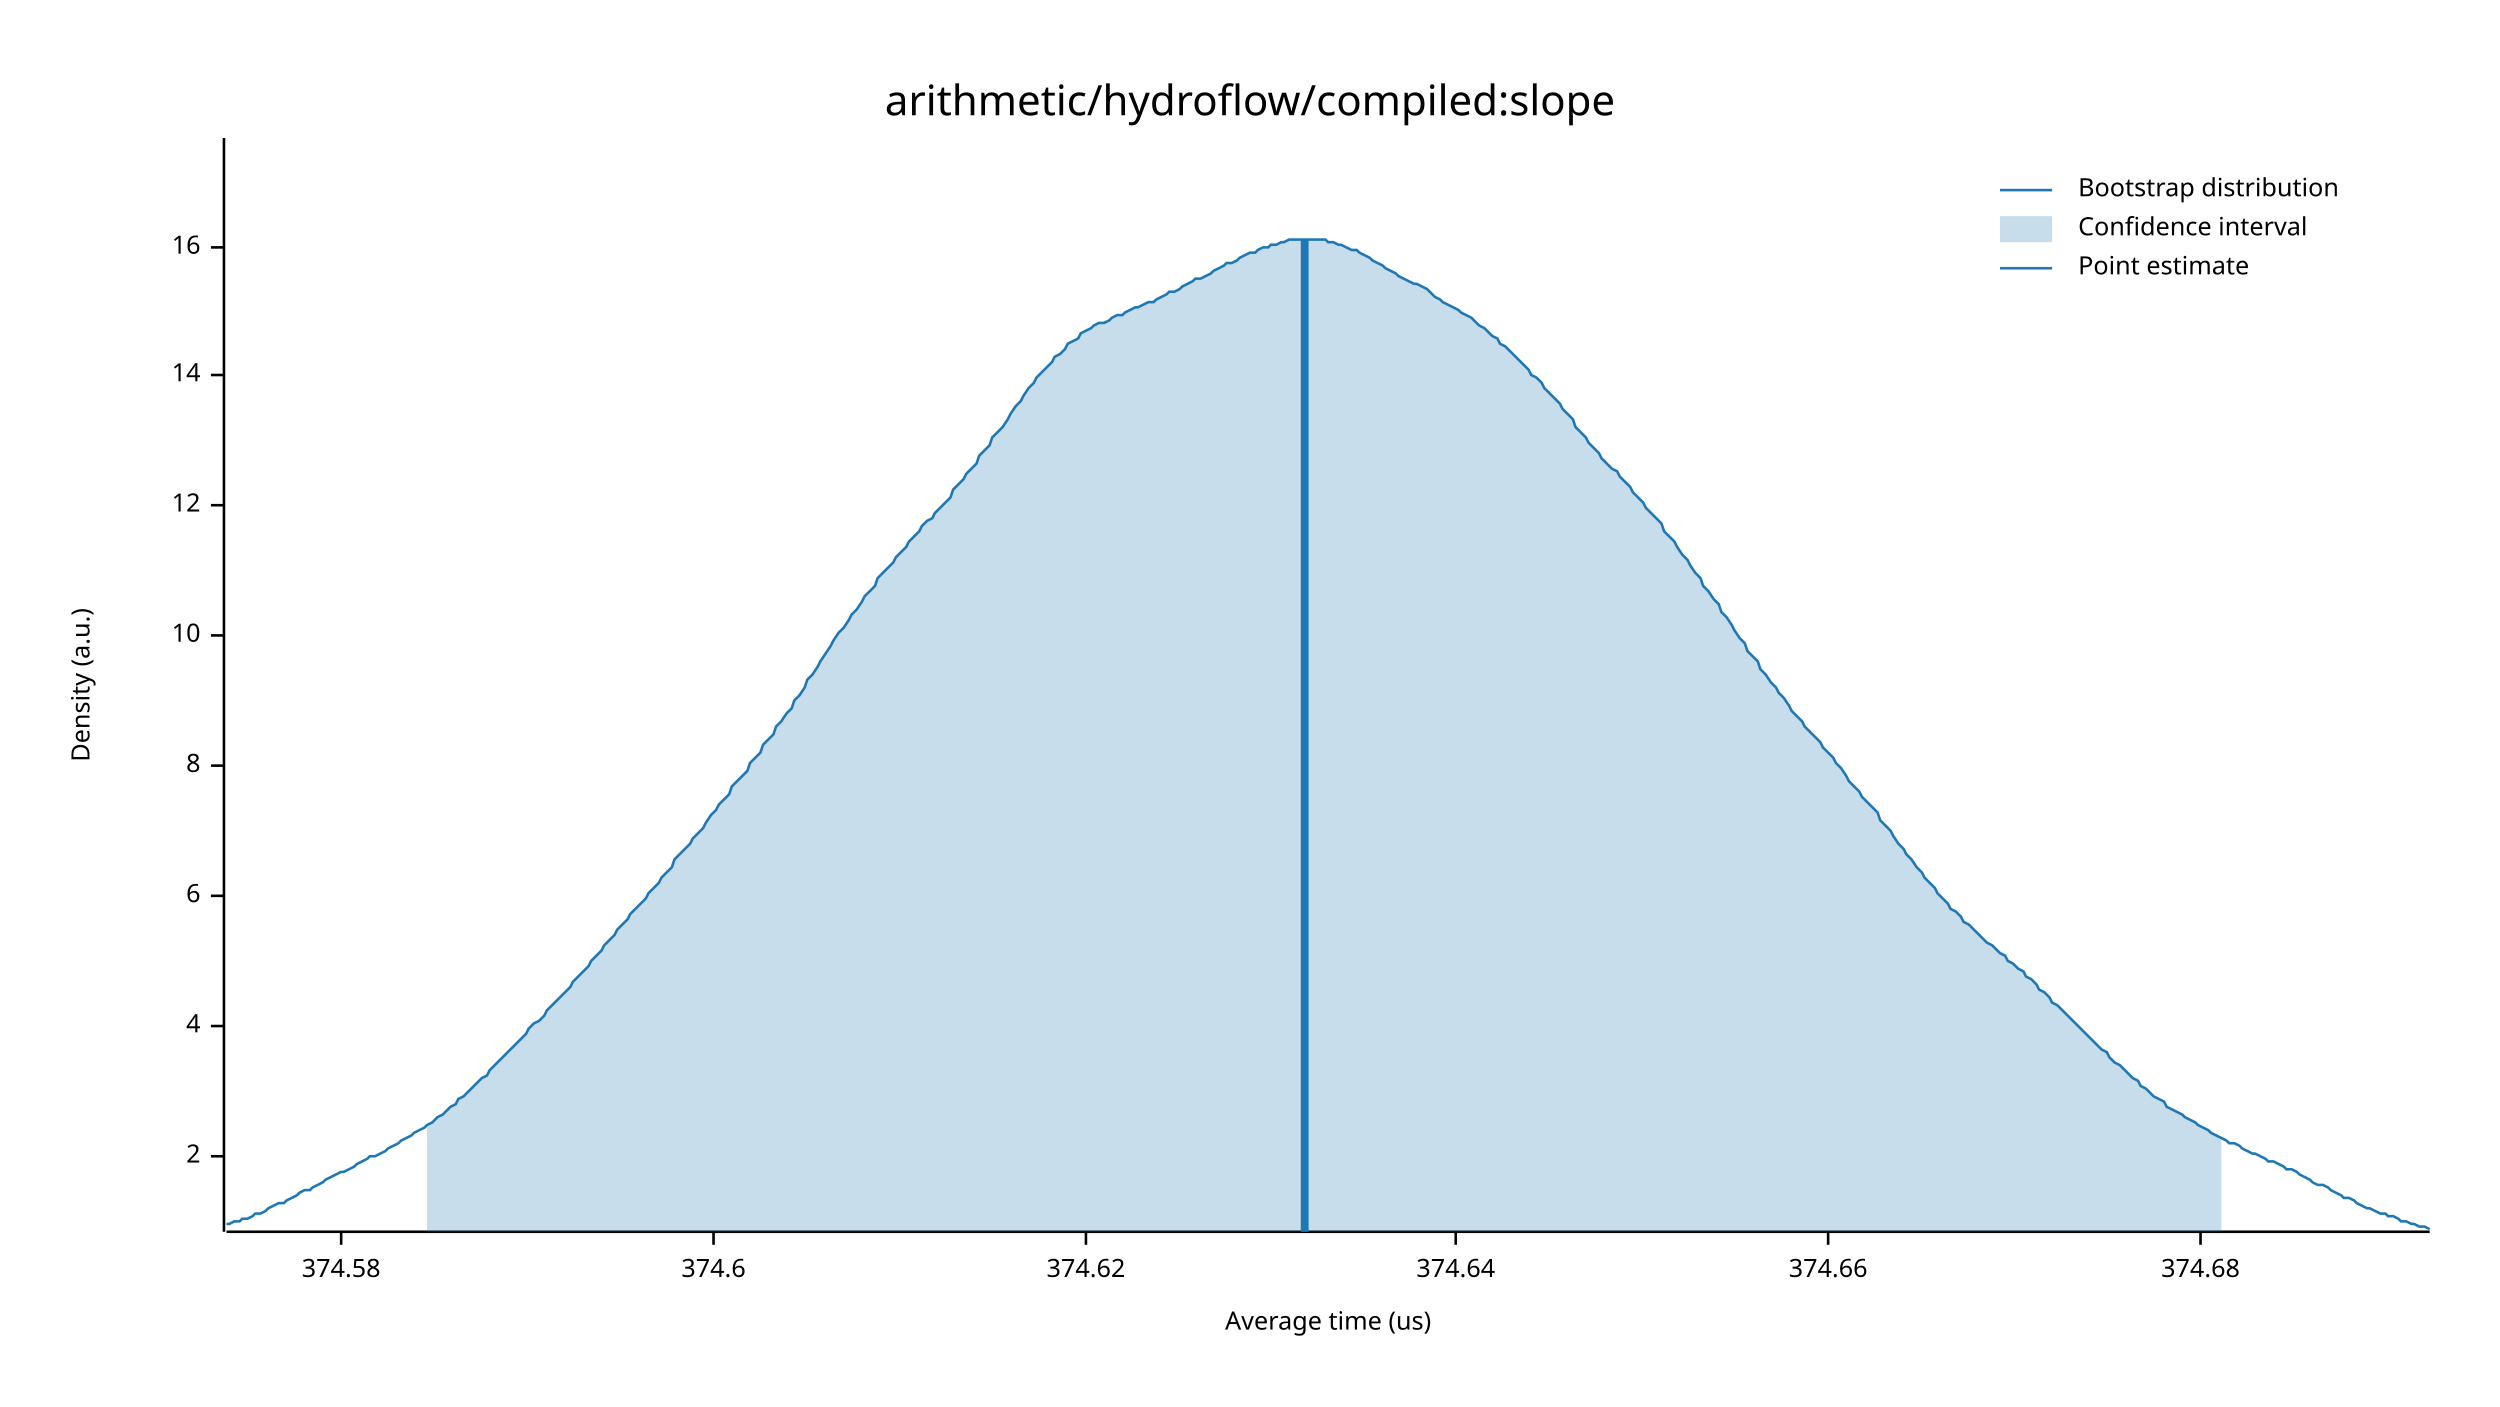
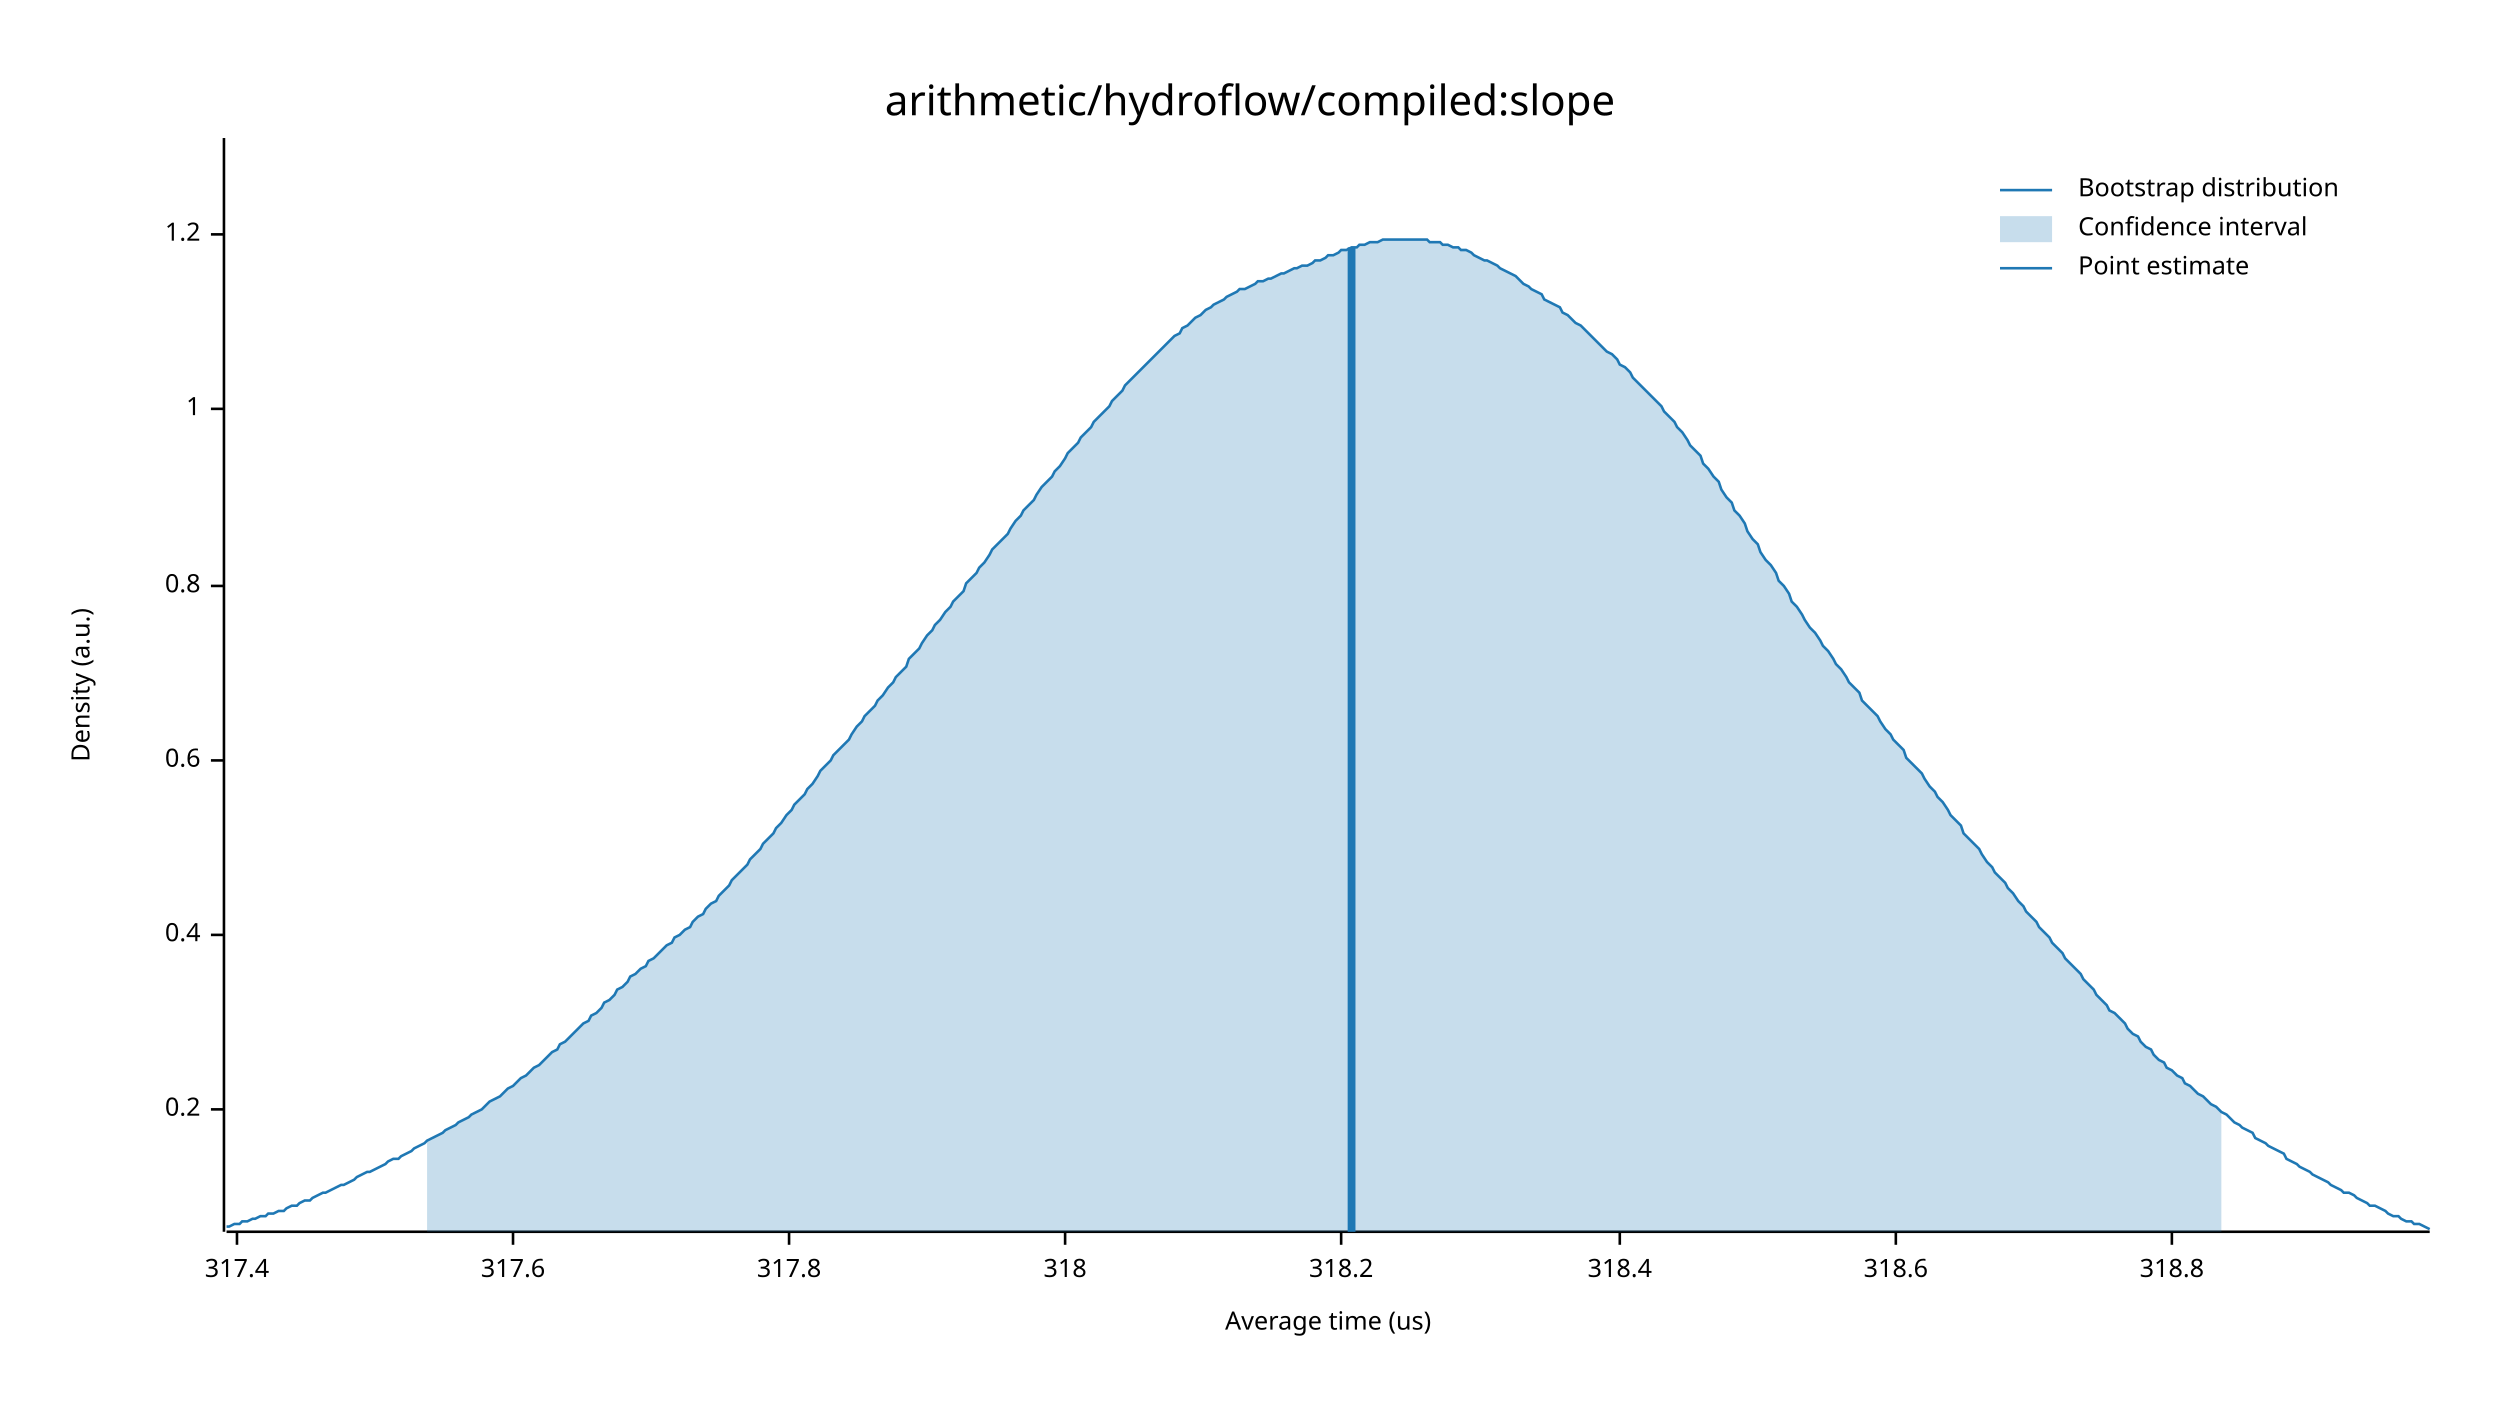
<svg xmlns="http://www.w3.org/2000/svg" width="960" height="540" viewBox="0 0 960 540">
  <text x="480" y="32" dy="0.76em" text-anchor="middle" font-family="sans-serif" font-size="16.129" opacity="1" fill="#000000">
arithmetic/hydroflow/compiled:slope
</text>
  <text x="27" y="263" dy="0.76em" text-anchor="middle" font-family="sans-serif" font-size="9.677" opacity="1" fill="#000000" transform="rotate(270, 27, 263)">
Density (a.u.)
</text>
  <text x="510" y="513" dy="-0.5ex" text-anchor="middle" font-family="sans-serif" font-size="9.677" opacity="1" fill="#000000">
Average time (us)
</text>
  <polyline fill="none" opacity="1" stroke="#000000" stroke-width="1" points="86,53 86,473 " />
-   <text x="77" y="444" dy="0.5ex" text-anchor="end" font-family="sans-serif" font-size="9.677" opacity="1" fill="#000000">
- 2
+   <text x="77" y="426" dy="0.5ex" text-anchor="end" font-family="sans-serif" font-size="9.677" opacity="1" fill="#000000">
+ 0.2
</text>
-   <polyline fill="none" opacity="1" stroke="#000000" stroke-width="1" points="81,444 86,444 " />
-   <text x="77" y="394" dy="0.5ex" text-anchor="end" font-family="sans-serif" font-size="9.677" opacity="1" fill="#000000">
- 4
+   <polyline fill="none" opacity="1" stroke="#000000" stroke-width="1" points="81,426 86,426 " />
+   <text x="77" y="359" dy="0.5ex" text-anchor="end" font-family="sans-serif" font-size="9.677" opacity="1" fill="#000000">
+ 0.4
</text>
-   <polyline fill="none" opacity="1" stroke="#000000" stroke-width="1" points="81,394 86,394 " />
-   <text x="77" y="344" dy="0.5ex" text-anchor="end" font-family="sans-serif" font-size="9.677" opacity="1" fill="#000000">
- 6
+   <polyline fill="none" opacity="1" stroke="#000000" stroke-width="1" points="81,359 86,359 " />
+   <text x="77" y="292" dy="0.5ex" text-anchor="end" font-family="sans-serif" font-size="9.677" opacity="1" fill="#000000">
+ 0.6
</text>
-   <polyline fill="none" opacity="1" stroke="#000000" stroke-width="1" points="81,344 86,344 " />
-   <text x="77" y="294" dy="0.5ex" text-anchor="end" font-family="sans-serif" font-size="9.677" opacity="1" fill="#000000">
- 8
+   <polyline fill="none" opacity="1" stroke="#000000" stroke-width="1" points="81,292 86,292 " />
+   <text x="77" y="225" dy="0.5ex" text-anchor="end" font-family="sans-serif" font-size="9.677" opacity="1" fill="#000000">
+ 0.8
</text>
-   <polyline fill="none" opacity="1" stroke="#000000" stroke-width="1" points="81,294 86,294 " />
-   <text x="77" y="244" dy="0.5ex" text-anchor="end" font-family="sans-serif" font-size="9.677" opacity="1" fill="#000000">
- 10
+   <polyline fill="none" opacity="1" stroke="#000000" stroke-width="1" points="81,225 86,225 " />
+   <text x="77" y="157" dy="0.5ex" text-anchor="end" font-family="sans-serif" font-size="9.677" opacity="1" fill="#000000">
+ 1
</text>
-   <polyline fill="none" opacity="1" stroke="#000000" stroke-width="1" points="81,244 86,244 " />
-   <text x="77" y="194" dy="0.5ex" text-anchor="end" font-family="sans-serif" font-size="9.677" opacity="1" fill="#000000">
- 12
+   <polyline fill="none" opacity="1" stroke="#000000" stroke-width="1" points="81,157 86,157 " />
+   <text x="77" y="90" dy="0.5ex" text-anchor="end" font-family="sans-serif" font-size="9.677" opacity="1" fill="#000000">
+ 1.2
</text>
-   <polyline fill="none" opacity="1" stroke="#000000" stroke-width="1" points="81,194 86,194 " />
-   <text x="77" y="144" dy="0.5ex" text-anchor="end" font-family="sans-serif" font-size="9.677" opacity="1" fill="#000000">
- 14
+   <polyline fill="none" opacity="1" stroke="#000000" stroke-width="1" points="81,90 86,90 " />
+   <polyline fill="none" opacity="1" stroke="#000000" stroke-width="1" points="87,473 933,473 " />
+   <text x="91" y="483" dy="0.76em" text-anchor="middle" font-family="sans-serif" font-size="9.677" opacity="1" fill="#000000">
+ 317.4
</text>
-   <polyline fill="none" opacity="1" stroke="#000000" stroke-width="1" points="81,144 86,144 " />
-   <text x="77" y="95" dy="0.5ex" text-anchor="end" font-family="sans-serif" font-size="9.677" opacity="1" fill="#000000">
- 16
+   <polyline fill="none" opacity="1" stroke="#000000" stroke-width="1" points="91,473 91,478 " />
+   <text x="197" y="483" dy="0.76em" text-anchor="middle" font-family="sans-serif" font-size="9.677" opacity="1" fill="#000000">
+ 317.6
</text>
-   <polyline fill="none" opacity="1" stroke="#000000" stroke-width="1" points="81,95 86,95 " />
-   <polyline fill="none" opacity="1" stroke="#000000" stroke-width="1" points="87,473 933,473 " />
-   <text x="131" y="483" dy="0.76em" text-anchor="middle" font-family="sans-serif" font-size="9.677" opacity="1" fill="#000000">
- 374.58
+   <polyline fill="none" opacity="1" stroke="#000000" stroke-width="1" points="197,473 197,478 " />
+   <text x="303" y="483" dy="0.76em" text-anchor="middle" font-family="sans-serif" font-size="9.677" opacity="1" fill="#000000">
+ 317.8
</text>
-   <polyline fill="none" opacity="1" stroke="#000000" stroke-width="1" points="131,473 131,478 " />
-   <text x="274" y="483" dy="0.76em" text-anchor="middle" font-family="sans-serif" font-size="9.677" opacity="1" fill="#000000">
- 374.6
+   <polyline fill="none" opacity="1" stroke="#000000" stroke-width="1" points="303,473 303,478 " />
+   <text x="409" y="483" dy="0.76em" text-anchor="middle" font-family="sans-serif" font-size="9.677" opacity="1" fill="#000000">
+ 318
</text>
-   <polyline fill="none" opacity="1" stroke="#000000" stroke-width="1" points="274,473 274,478 " />
-   <text x="417" y="483" dy="0.76em" text-anchor="middle" font-family="sans-serif" font-size="9.677" opacity="1" fill="#000000">
- 374.62
+   <polyline fill="none" opacity="1" stroke="#000000" stroke-width="1" points="409,473 409,478 " />
+   <text x="515" y="483" dy="0.76em" text-anchor="middle" font-family="sans-serif" font-size="9.677" opacity="1" fill="#000000">
+ 318.2
</text>
-   <polyline fill="none" opacity="1" stroke="#000000" stroke-width="1" points="417,473 417,478 " />
-   <text x="559" y="483" dy="0.76em" text-anchor="middle" font-family="sans-serif" font-size="9.677" opacity="1" fill="#000000">
- 374.64
+   <polyline fill="none" opacity="1" stroke="#000000" stroke-width="1" points="515,473 515,478 " />
+   <text x="622" y="483" dy="0.76em" text-anchor="middle" font-family="sans-serif" font-size="9.677" opacity="1" fill="#000000">
+ 318.4
</text>
-   <polyline fill="none" opacity="1" stroke="#000000" stroke-width="1" points="559,473 559,478 " />
-   <text x="702" y="483" dy="0.76em" text-anchor="middle" font-family="sans-serif" font-size="9.677" opacity="1" fill="#000000">
- 374.66
+   <polyline fill="none" opacity="1" stroke="#000000" stroke-width="1" points="622,473 622,478 " />
+   <text x="728" y="483" dy="0.76em" text-anchor="middle" font-family="sans-serif" font-size="9.677" opacity="1" fill="#000000">
+ 318.6
</text>
-   <polyline fill="none" opacity="1" stroke="#000000" stroke-width="1" points="702,473 702,478 " />
-   <text x="845" y="483" dy="0.76em" text-anchor="middle" font-family="sans-serif" font-size="9.677" opacity="1" fill="#000000">
- 374.68
+   <polyline fill="none" opacity="1" stroke="#000000" stroke-width="1" points="728,473 728,478 " />
+   <text x="834" y="483" dy="0.76em" text-anchor="middle" font-family="sans-serif" font-size="9.677" opacity="1" fill="#000000">
+ 318.8
</text>
-   <polyline fill="none" opacity="1" stroke="#000000" stroke-width="1" points="845,473 845,478 " />
-   <polyline fill="none" opacity="1" stroke="#1F78B4" stroke-width="1" points="87,470 88,470 90,469 92,469 93,468 95,468 97,467 98,466 100,466 102,465 103,464 105,463 107,462 109,462 110,461 112,460 114,459 115,458 117,457 119,457 120,456 122,455 124,454 125,453 127,452 129,451 131,450 132,450 134,449 136,448 137,447 139,446 141,445 142,444 144,444 146,443 148,442 149,441 151,440 153,439 154,438 156,437 158,436 159,435 161,434 163,433 164,432 166,431 168,429 170,428 171,427 173,425 175,424 176,422 178,421 180,419 181,418 183,416 185,414 187,413 188,411 190,409 192,407 193,406 195,404 197,402 198,401 200,399 202,397 203,395 205,393 207,392 209,390 210,388 212,386 214,384 215,383 217,381 219,379 220,377 222,375 224,373 226,371 227,369 229,367 231,365 232,363 234,361 236,359 237,357 239,355 241,353 242,351 244,349 246,347 248,345 249,343 251,341 253,339 254,337 256,335 258,333 259,330 261,328 263,326 265,324 266,322 268,320 270,318 271,316 273,313 275,311 276,309 278,307 280,305 281,302 283,300 285,298 287,296 288,293 290,291 292,289 293,286 295,284 297,282 298,279 300,277 302,274 304,272 305,269 307,267 309,264 310,261 312,259 314,256 315,254 317,251 319,248 320,246 322,243 324,241 326,238 327,236 329,234 331,231 332,229 334,227 336,225 337,222 339,220 341,218 343,216 344,214 346,212 348,210 349,208 351,206 353,204 354,202 356,200 358,199 359,197 361,195 363,193 365,191 366,188 368,186 370,184 371,182 373,180 375,178 376,175 378,173 380,171 381,168 383,166 385,164 387,161 388,159 390,156 392,154 393,152 395,149 397,147 398,145 400,143 402,141 404,139 405,137 407,136 409,134 410,132 412,131 414,130 415,128 417,127 419,126 420,125 422,124 424,124 426,123 427,122 429,121 431,121 432,120 434,119 436,118 437,118 439,117 441,116 443,116 444,115 446,114 448,113 449,112 451,112 453,111 454,110 456,109 458,108 459,107 461,107 463,106 465,105 466,104 468,103 470,102 471,101 473,101 475,100 476,99 478,98 480,97 482,97 483,96 485,95 487,95 488,94 490,94 492,93 493,93 495,92 497,92 498,92 500,92 502,92 504,92 505,92 507,92 509,92 510,93 512,93 514,94 515,94 517,95 519,96 521,96 522,97 524,98 526,99 527,100 529,101 531,102 532,103 534,104 536,105 537,106 539,107 541,108 543,109 544,109 546,110 548,111 549,112 551,114 553,115 554,116 556,117 558,118 560,119 561,120 563,121 565,122 566,123 568,125 570,126 571,127 573,129 575,130 576,132 578,133 580,135 582,137 583,138 585,140 587,142 588,144 590,145 592,147 593,149 595,151 597,153 599,155 600,157 602,159 604,161 605,164 607,166 609,168 610,170 612,172 614,174 615,176 617,178 619,180 621,181 622,183 624,185 626,187 627,189 629,191 631,193 632,195 634,197 636,199 638,201 639,204 641,206 643,208 644,210 646,213 648,215 649,217 651,220 653,222 654,225 656,227 658,230 660,232 661,235 663,237 665,240 666,242 668,245 670,247 671,250 673,252 675,254 676,257 678,259 680,262 682,264 683,266 685,268 687,271 688,273 690,275 692,277 693,279 695,281 697,283 699,285 700,287 702,289 704,291 705,293 707,295 709,298 710,300 712,302 714,304 715,306 717,308 719,310 721,312 722,315 724,317 726,319 727,321 729,324 731,326 732,328 734,330 736,333 738,335 739,337 741,339 743,341 744,343 746,345 748,347 749,349 751,350 753,352 754,354 756,355 758,357 760,359 761,360 763,362 765,363 766,364 768,366 770,367 771,369 773,370 775,372 777,373 778,375 780,376 782,378 783,380 785,381 787,383 788,385 790,386 792,388 793,389 795,391 797,393 799,395 800,396 802,398 804,400 805,401 807,403 809,404 810,406 812,408 814,409 816,411 817,412 819,414 821,415 822,417 824,418 826,420 827,421 829,422 831,423 832,425 834,426 836,427 838,428 839,429 841,430 843,431 844,432 846,433 848,434 849,435 851,436 853,437 855,438 856,439 858,439 860,440 861,441 863,442 865,443 866,443 868,444 870,445 871,446 873,446 875,447 877,448 878,449 880,449 882,450 883,451 885,452 887,453 888,454 890,455 892,455 894,456 895,457 897,458 899,459 900,460 902,460 904,461 905,462 907,463 909,464 910,464 912,465 914,466 916,466 917,467 919,467 921,468 922,469 924,469 926,470 927,470 929,471 931,471 933,472 " />
-   <polygon opacity="0.25" fill="#1F78B4" points="164,432 166,431 168,429 170,428 171,427 173,425 175,424 176,422 178,421 180,419 181,418 183,416 185,414 187,413 188,411 190,409 192,407 193,406 195,404 197,402 198,401 200,399 202,397 203,395 205,393 207,392 209,390 210,388 212,386 214,384 215,383 217,381 219,379 220,377 222,375 224,373 226,371 227,369 229,367 231,365 232,363 234,361 236,359 237,357 239,355 241,353 242,351 244,349 246,347 248,345 249,343 251,341 253,339 254,337 256,335 258,333 259,330 261,328 263,326 265,324 266,322 268,320 270,318 271,316 273,313 275,311 276,309 278,307 280,305 281,302 283,300 285,298 287,296 288,293 290,291 292,289 293,286 295,284 297,282 298,279 300,277 302,274 304,272 305,269 307,267 309,264 310,261 312,259 314,256 315,254 317,251 319,248 320,246 322,243 324,241 326,238 327,236 329,234 331,231 332,229 334,227 336,225 337,222 339,220 341,218 343,216 344,214 346,212 348,210 349,208 351,206 353,204 354,202 356,200 358,199 359,197 361,195 363,193 365,191 366,188 368,186 370,184 371,182 373,180 375,178 376,175 378,173 380,171 381,168 383,166 385,164 387,161 388,159 390,156 392,154 393,152 395,149 397,147 398,145 400,143 402,141 404,139 405,137 407,136 409,134 410,132 412,131 414,130 415,128 417,127 419,126 420,125 422,124 424,124 426,123 427,122 429,121 431,121 432,120 434,119 436,118 437,118 439,117 441,116 443,116 444,115 446,114 448,113 449,112 451,112 453,111 454,110 456,109 458,108 459,107 461,107 463,106 465,105 466,104 468,103 470,102 471,101 473,101 475,100 476,99 478,98 480,97 482,97 483,96 485,95 487,95 488,94 490,94 492,93 493,93 495,92 497,92 498,92 500,92 502,92 504,92 505,92 507,92 509,92 510,93 512,93 514,94 515,94 517,95 519,96 521,96 522,97 524,98 526,99 527,100 529,101 531,102 532,103 534,104 536,105 537,106 539,107 541,108 543,109 544,109 546,110 548,111 549,112 551,114 553,115 554,116 556,117 558,118 560,119 561,120 563,121 565,122 566,123 568,125 570,126 571,127 573,129 575,130 576,132 578,133 580,135 582,137 583,138 585,140 587,142 588,144 590,145 592,147 593,149 595,151 597,153 599,155 600,157 602,159 604,161 605,164 607,166 609,168 610,170 612,172 614,174 615,176 617,178 619,180 621,181 622,183 624,185 626,187 627,189 629,191 631,193 632,195 634,197 636,199 638,201 639,204 641,206 643,208 644,210 646,213 648,215 649,217 651,220 653,222 654,225 656,227 658,230 660,232 661,235 663,237 665,240 666,242 668,245 670,247 671,250 673,252 675,254 676,257 678,259 680,262 682,264 683,266 685,268 687,271 688,273 690,275 692,277 693,279 695,281 697,283 699,285 700,287 702,289 704,291 705,293 707,295 709,298 710,300 712,302 714,304 715,306 717,308 719,310 721,312 722,315 724,317 726,319 727,321 729,324 731,326 732,328 734,330 736,333 738,335 739,337 741,339 743,341 744,343 746,345 748,347 749,349 751,350 753,352 754,354 756,355 758,357 760,359 761,360 763,362 765,363 766,364 768,366 770,367 771,369 773,370 775,372 777,373 778,375 780,376 782,378 783,380 785,381 787,383 788,385 790,386 792,388 793,389 795,391 797,393 799,395 800,396 802,398 804,400 805,401 807,403 809,404 810,406 812,408 814,409 816,411 817,412 819,414 821,415 822,417 824,418 826,420 827,421 829,422 831,423 832,425 834,426 836,427 838,428 839,429 841,430 843,431 844,432 846,433 848,434 849,435 851,436 853,437 853,473 164,473 " />
-   <polyline fill="none" opacity="1" stroke="#1F78B4" stroke-width="3" points="501,473 501,92 " />
+   <polyline fill="none" opacity="1" stroke="#000000" stroke-width="1" points="834,473 834,478 " />
+   <polyline fill="none" opacity="1" stroke="#1F78B4" stroke-width="1" points="87,471 88,471 90,470 92,470 93,469 95,469 97,468 98,468 100,467 102,467 103,466 105,466 107,465 109,465 110,464 112,463 114,463 115,462 117,461 119,461 120,460 122,459 124,458 125,458 127,457 129,456 131,455 132,455 134,454 136,453 137,452 139,451 141,450 142,450 144,449 146,448 148,447 149,446 151,445 153,445 154,444 156,443 158,442 159,441 161,440 163,439 164,438 166,437 168,436 170,435 171,434 173,433 175,432 176,431 178,430 180,429 181,428 183,427 185,426 187,424 188,423 190,422 192,421 193,420 195,418 197,417 198,416 200,414 202,413 203,412 205,410 207,409 209,407 210,406 212,404 214,403 215,401 217,400 219,398 220,397 222,395 224,393 226,392 227,390 229,389 231,387 232,385 234,384 236,382 237,380 239,379 241,377 242,375 244,374 246,372 248,371 249,369 251,368 253,366 254,365 256,363 258,362 259,360 261,359 263,357 265,356 266,354 268,352 270,351 271,349 273,347 275,346 276,344 278,342 280,340 281,338 283,336 285,334 287,332 288,330 290,328 292,326 293,324 295,322 297,320 298,318 300,316 302,313 304,311 305,309 307,307 309,305 310,303 312,301 314,298 315,296 317,294 319,292 320,290 322,288 324,286 326,284 327,282 329,279 331,277 332,275 334,273 336,271 337,269 339,267 341,264 343,262 344,260 346,258 348,256 349,253 351,251 353,249 354,247 356,244 358,242 359,240 361,238 363,235 365,233 366,231 368,229 370,227 371,224 373,222 375,220 376,218 378,216 380,213 381,211 383,209 385,207 387,205 388,203 390,200 392,198 393,196 395,194 397,192 398,190 400,187 402,185 404,183 405,181 407,179 409,176 410,174 412,172 414,170 415,168 417,166 419,164 420,162 422,160 424,158 426,156 427,154 429,152 431,150 432,148 434,146 436,144 437,143 439,141 441,139 443,137 444,136 446,134 448,132 449,131 451,129 453,128 454,126 456,125 458,123 459,122 461,121 463,119 465,118 466,117 468,116 470,115 471,114 473,113 475,112 476,111 478,111 480,110 482,109 483,108 485,108 487,107 488,107 490,106 492,105 493,105 495,104 497,103 498,103 500,102 502,102 504,101 505,100 507,100 509,99 510,98 512,98 514,97 515,96 517,96 519,95 521,95 522,94 524,94 526,93 527,93 529,93 531,92 532,92 534,92 536,92 537,92 539,92 541,92 543,92 544,92 546,92 548,92 549,93 551,93 553,93 554,94 556,94 558,95 560,95 561,96 563,96 565,97 566,98 568,99 570,100 571,100 573,101 575,102 576,103 578,104 580,105 582,106 583,107 585,109 587,110 588,111 590,112 592,113 593,115 595,116 597,117 599,118 600,120 602,121 604,123 605,124 607,125 609,127 610,128 612,130 614,132 615,133 617,135 619,136 621,138 622,140 624,141 626,143 627,145 629,147 631,149 632,150 634,152 636,154 638,156 639,158 641,160 643,162 644,164 646,166 648,169 649,171 651,173 653,175 654,178 656,180 658,183 660,185 661,188 663,191 665,193 666,196 668,198 670,201 671,204 673,207 675,209 676,212 678,215 680,217 682,220 683,223 685,225 687,228 688,231 690,233 692,236 693,238 695,241 697,243 699,246 700,248 702,250 704,253 705,255 707,257 709,260 710,262 712,264 714,266 715,269 717,271 719,273 721,275 722,277 724,280 726,282 727,284 729,286 731,288 732,291 734,293 736,295 738,297 739,299 741,302 743,304 744,306 746,308 748,311 749,313 751,315 753,317 754,320 756,322 758,324 760,326 761,328 763,331 765,333 766,335 768,337 770,339 771,341 773,343 775,346 777,348 778,350 780,352 782,354 783,356 785,358 787,360 788,362 790,364 792,366 793,368 795,370 797,372 799,374 800,376 802,378 804,380 805,382 807,384 809,386 810,388 812,389 814,391 816,393 817,395 819,397 821,398 822,400 824,402 826,403 827,405 829,407 831,408 832,410 834,411 836,413 838,414 839,416 841,417 843,419 844,420 846,421 848,423 849,424 851,425 853,427 855,428 856,429 858,431 860,432 861,433 863,434 865,435 866,437 868,438 870,439 871,440 873,441 875,442 877,443 878,445 880,446 882,447 883,448 885,449 887,450 888,451 890,452 892,453 894,454 895,455 897,456 899,457 900,458 902,458 904,459 905,460 907,461 909,462 910,463 912,463 914,464 916,465 917,466 919,467 921,467 922,468 924,469 926,469 927,470 929,470 931,471 933,472 " />
+   <polygon opacity="0.25" fill="#1F78B4" points="164,438 166,437 168,436 170,435 171,434 173,433 175,432 176,431 178,430 180,429 181,428 183,427 185,426 187,424 188,423 190,422 192,421 193,420 195,418 197,417 198,416 200,414 202,413 203,412 205,410 207,409 209,407 210,406 212,404 214,403 215,401 217,400 219,398 220,397 222,395 224,393 226,392 227,390 229,389 231,387 232,385 234,384 236,382 237,380 239,379 241,377 242,375 244,374 246,372 248,371 249,369 251,368 253,366 254,365 256,363 258,362 259,360 261,359 263,357 265,356 266,354 268,352 270,351 271,349 273,347 275,346 276,344 278,342 280,340 281,338 283,336 285,334 287,332 288,330 290,328 292,326 293,324 295,322 297,320 298,318 300,316 302,313 304,311 305,309 307,307 309,305 310,303 312,301 314,298 315,296 317,294 319,292 320,290 322,288 324,286 326,284 327,282 329,279 331,277 332,275 334,273 336,271 337,269 339,267 341,264 343,262 344,260 346,258 348,256 349,253 351,251 353,249 354,247 356,244 358,242 359,240 361,238 363,235 365,233 366,231 368,229 370,227 371,224 373,222 375,220 376,218 378,216 380,213 381,211 383,209 385,207 387,205 388,203 390,200 392,198 393,196 395,194 397,192 398,190 400,187 402,185 404,183 405,181 407,179 409,176 410,174 412,172 414,170 415,168 417,166 419,164 420,162 422,160 424,158 426,156 427,154 429,152 431,150 432,148 434,146 436,144 437,143 439,141 441,139 443,137 444,136 446,134 448,132 449,131 451,129 453,128 454,126 456,125 458,123 459,122 461,121 463,119 465,118 466,117 468,116 470,115 471,114 473,113 475,112 476,111 478,111 480,110 482,109 483,108 485,108 487,107 488,107 490,106 492,105 493,105 495,104 497,103 498,103 500,102 502,102 504,101 505,100 507,100 509,99 510,98 512,98 514,97 515,96 517,96 519,95 521,95 522,94 524,94 526,93 527,93 529,93 531,92 532,92 534,92 536,92 537,92 539,92 541,92 543,92 544,92 546,92 548,92 549,93 551,93 553,93 554,94 556,94 558,95 560,95 561,96 563,96 565,97 566,98 568,99 570,100 571,100 573,101 575,102 576,103 578,104 580,105 582,106 583,107 585,109 587,110 588,111 590,112 592,113 593,115 595,116 597,117 599,118 600,120 602,121 604,123 605,124 607,125 609,127 610,128 612,130 614,132 615,133 617,135 619,136 621,138 622,140 624,141 626,143 627,145 629,147 631,149 632,150 634,152 636,154 638,156 639,158 641,160 643,162 644,164 646,166 648,169 649,171 651,173 653,175 654,178 656,180 658,183 660,185 661,188 663,191 665,193 666,196 668,198 670,201 671,204 673,207 675,209 676,212 678,215 680,217 682,220 683,223 685,225 687,228 688,231 690,233 692,236 693,238 695,241 697,243 699,246 700,248 702,250 704,253 705,255 707,257 709,260 710,262 712,264 714,266 715,269 717,271 719,273 721,275 722,277 724,280 726,282 727,284 729,286 731,288 732,291 734,293 736,295 738,297 739,299 741,302 743,304 744,306 746,308 748,311 749,313 751,315 753,317 754,320 756,322 758,324 760,326 761,328 763,331 765,333 766,335 768,337 770,339 771,341 773,343 775,346 777,348 778,350 780,352 782,354 783,356 785,358 787,360 788,362 790,364 792,366 793,368 795,370 797,372 799,374 800,376 802,378 804,380 805,382 807,384 809,386 810,388 812,389 814,391 816,393 817,395 819,397 821,398 822,400 824,402 826,403 827,405 829,407 831,408 832,410 834,411 836,413 838,414 839,416 841,417 843,419 844,420 846,421 848,423 849,424 851,425 853,427 853,473 164,473 " />
+   <polyline fill="none" opacity="1" stroke="#1F78B4" stroke-width="3" points="519,473 519,95 " />
  <text x="798" y="68" dy="0.76em" text-anchor="start" font-family="sans-serif" font-size="9.677" opacity="1" fill="#000000">
Bootstrap distribution
</text>
  <text x="798" y="83" dy="0.76em" text-anchor="start" font-family="sans-serif" font-size="9.677" opacity="1" fill="#000000">
Confidence interval
</text>
  <text x="798" y="98" dy="0.76em" text-anchor="start" font-family="sans-serif" font-size="9.677" opacity="1" fill="#000000">
Point estimate
</text>
  <polyline fill="none" opacity="1" stroke="#1F78B4" stroke-width="1" points="768,73 788,73 " />
  <rect x="768" y="83" width="20" height="10" opacity="0.25" fill="#1F78B4" stroke="none" />
  <polyline fill="none" opacity="1" stroke="#1F78B4" stroke-width="1" points="768,103 788,103 " />
</svg>
